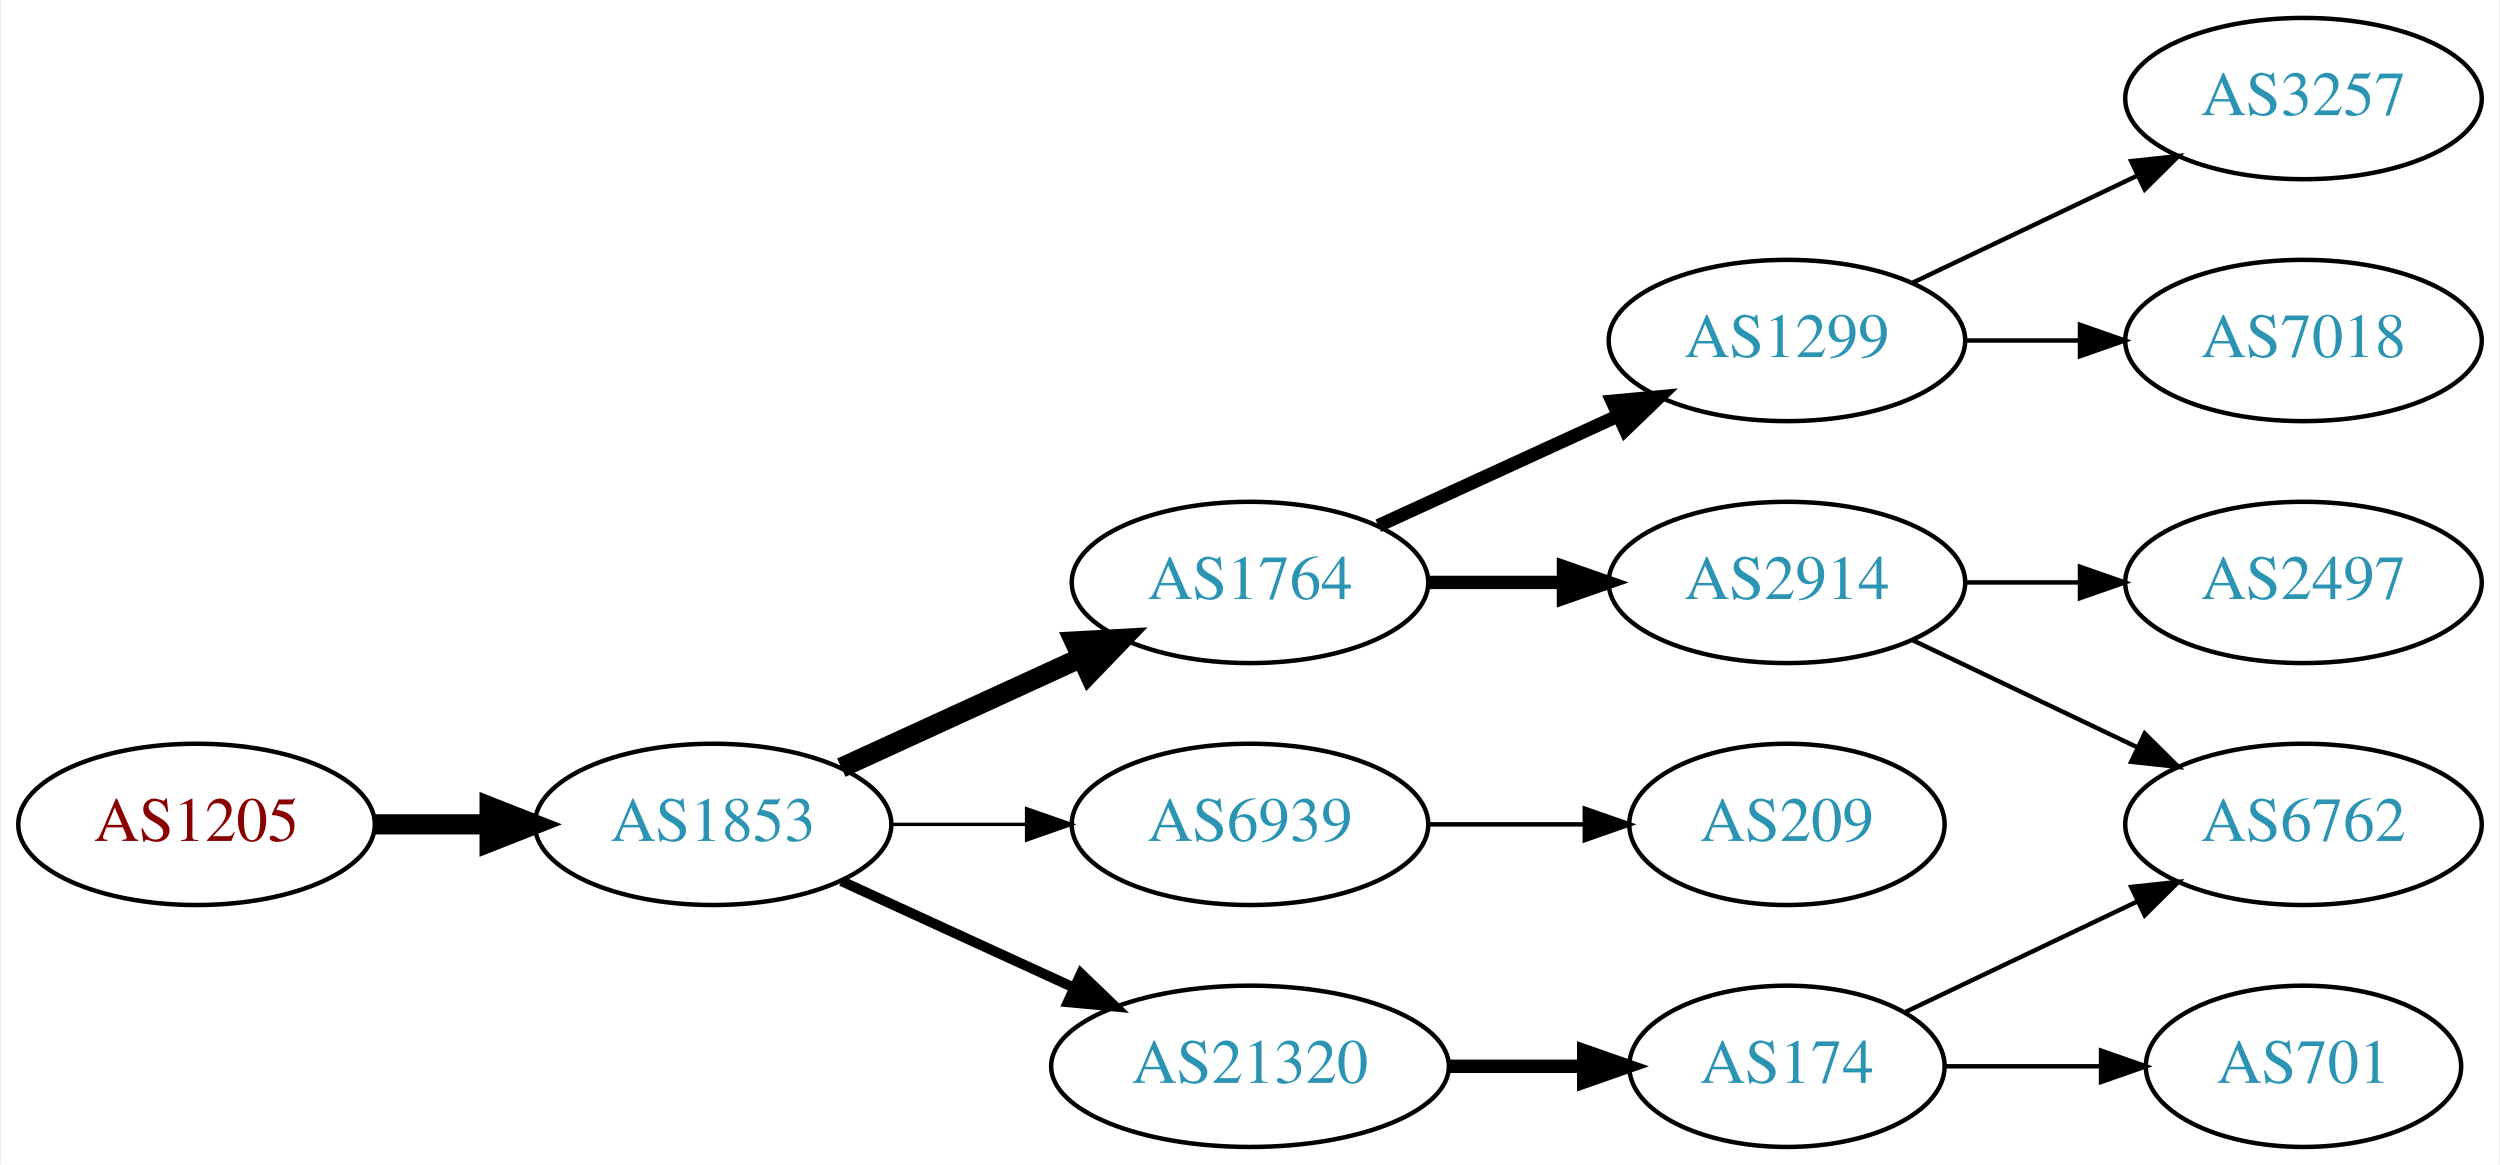
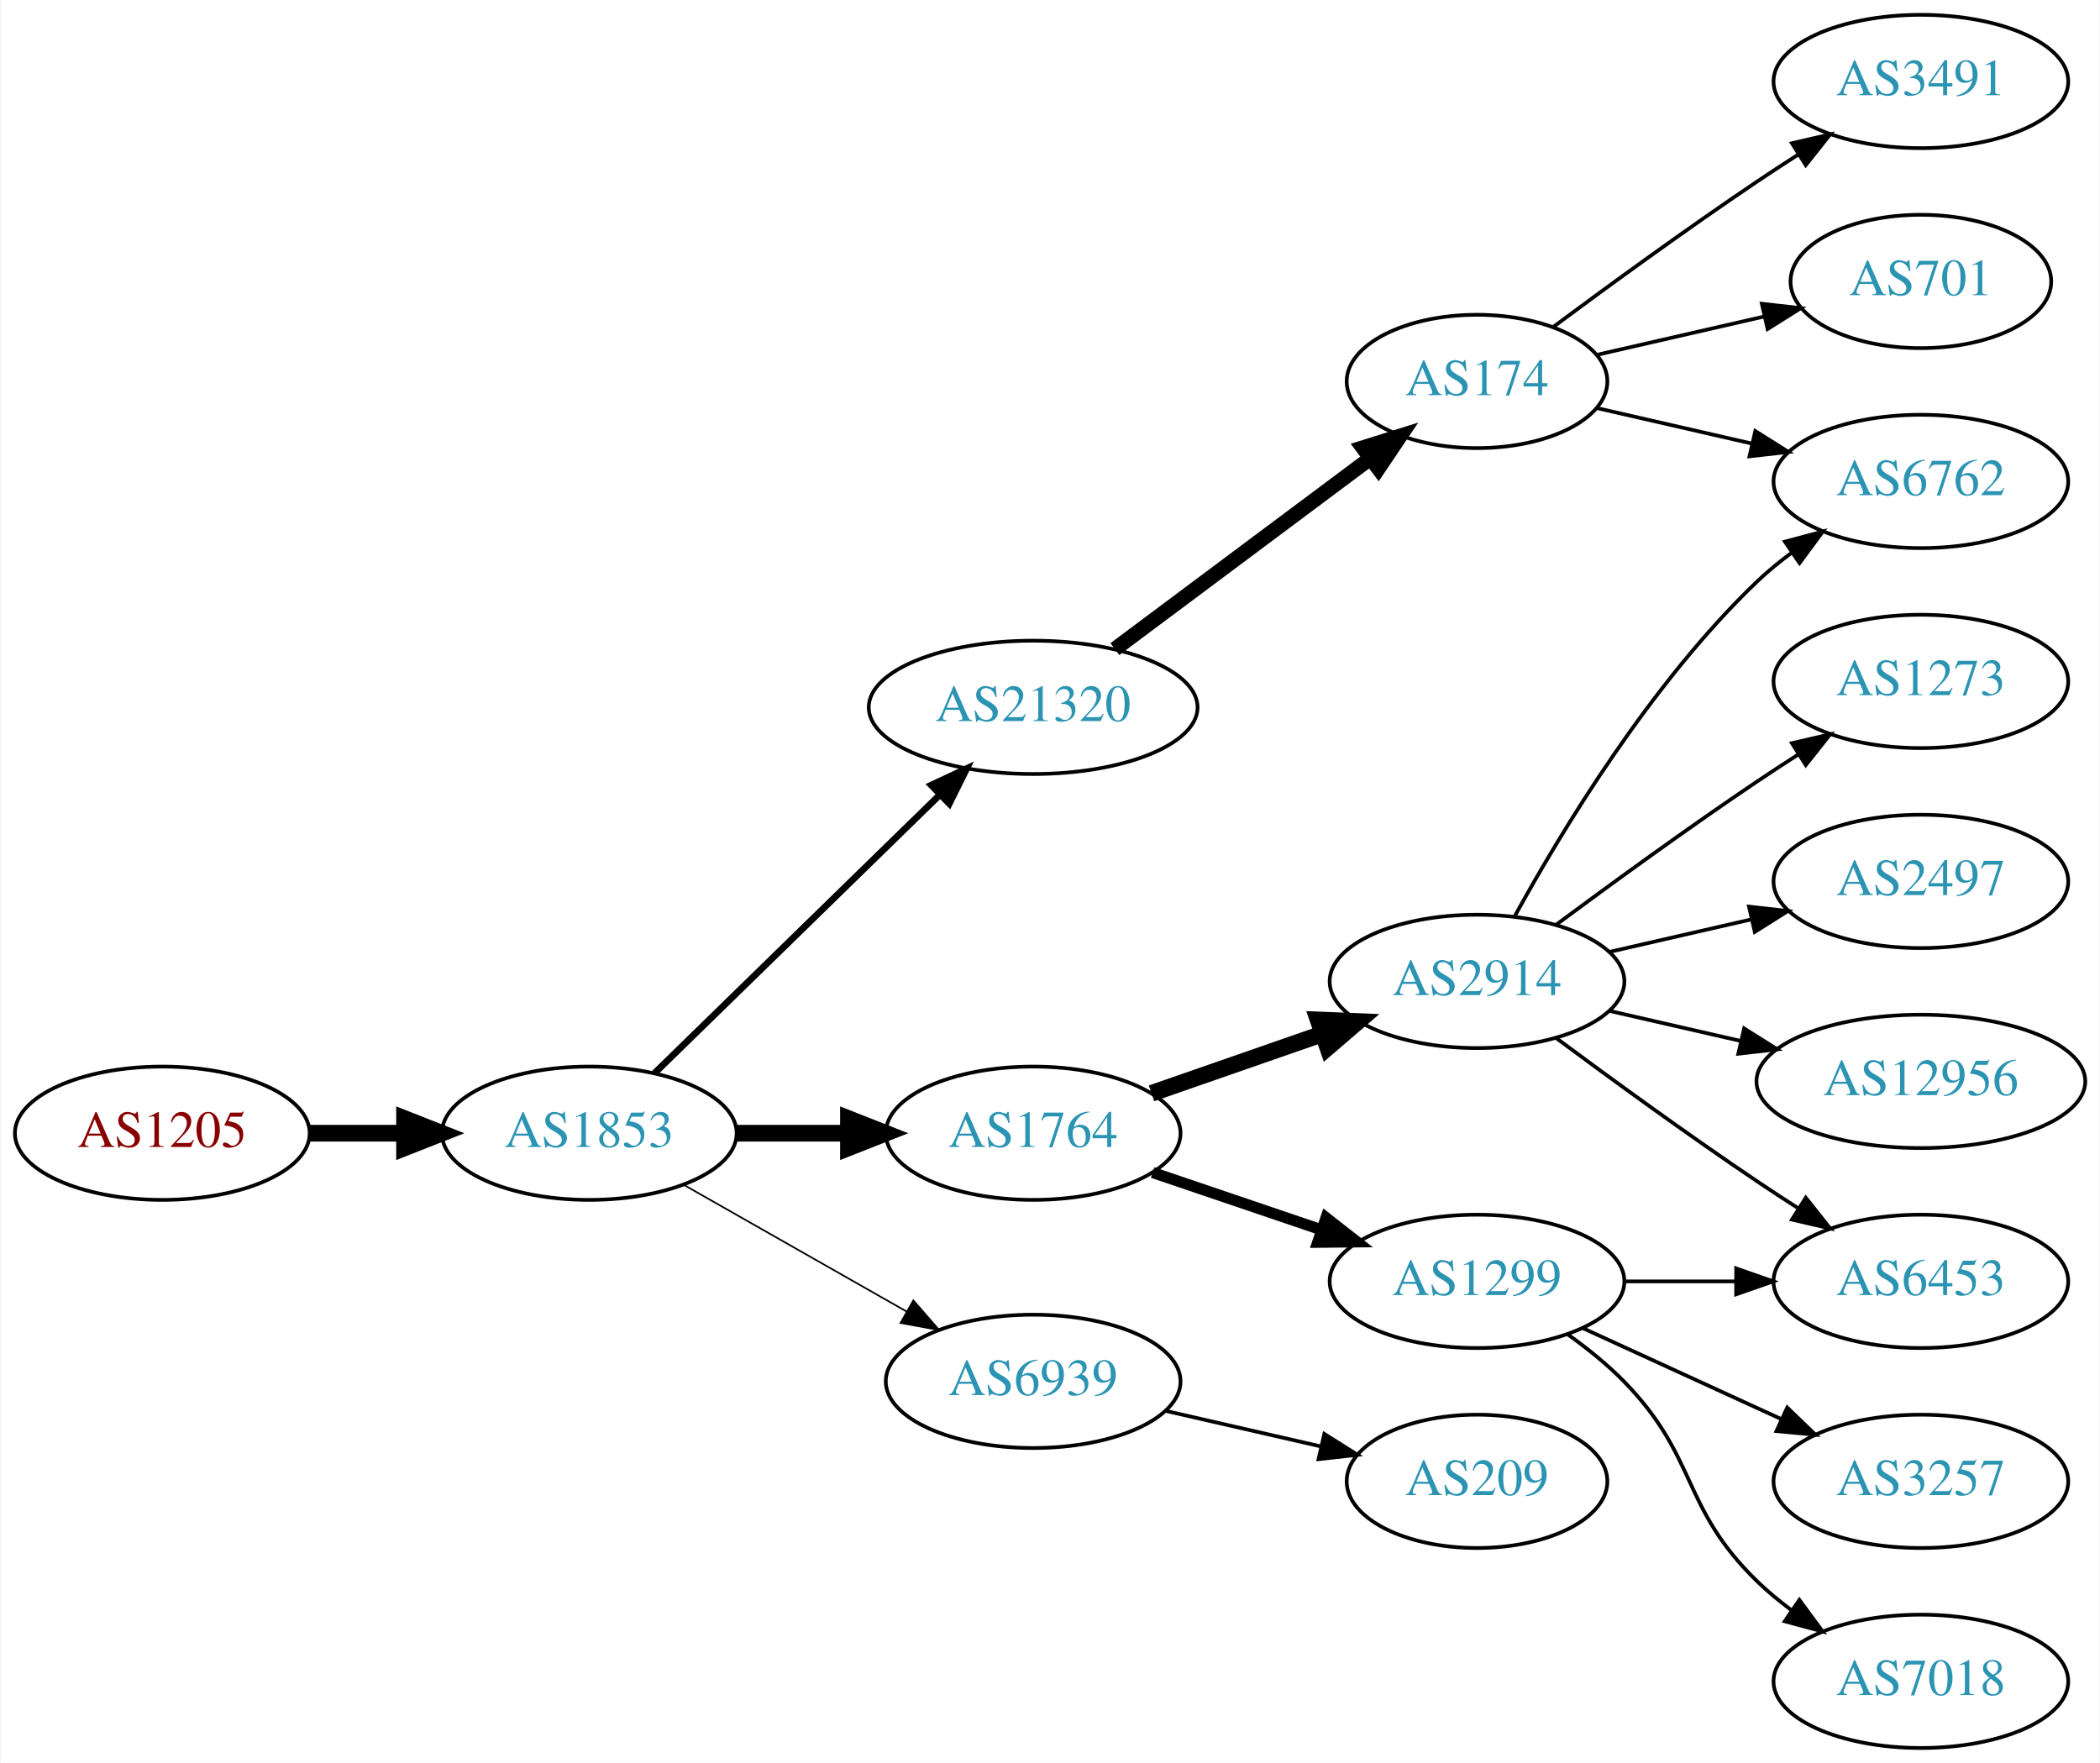
- <svg xmlns="http://www.w3.org/2000/svg" xmlns:xlink="http://www.w3.org/1999/xlink" width="558pt" height="260pt" viewBox="0.00 0.00 557.56 260.00">
-   <g id="graph0" class="graph" transform="scale(1 1) rotate(0) translate(4 256)">
-     <polygon fill="white" stroke="none" points="-4,4 -4,-256 553.564,-256 553.564,4 -4,4" />
+ <svg xmlns="http://www.w3.org/2000/svg" xmlns:xlink="http://www.w3.org/1999/xlink" width="567pt" height="476pt" viewBox="0.00 0.00 566.66 476.00">
+   <g id="graph0" class="graph" transform="scale(1 1) rotate(0) translate(4 472)">
+     <polygon fill="white" stroke="none" points="-4,4 -4,-472 562.663,-472 562.663,4 -4,4" />
    <g id="node1" class="node">
      <g id="a_node1">
        <a xlink:href="/asn/1205" xlink:title="AS1205 ~ University Linz [AT]">
-           <ellipse fill="#ffffff" stroke="black" cx="39.647" cy="-72" rx="39.794" ry="18" />
-           <text text-anchor="middle" x="39.647" y="-68.3" font-family="Times,serif" font-size="14.00" fill="#880000">AS1205</text>
+           <ellipse fill="#ffffff" stroke="black" cx="39.647" cy="-166" rx="39.794" ry="18" />
+           <text text-anchor="middle" x="39.647" y="-162.3" font-family="Times,serif" font-size="14.00" fill="#880000">AS1205</text>
        </a>
      </g>
    </g>
    <g id="node2" class="node">
      <g id="a_node2">
        <a xlink:href="/asn/1853" xlink:title="AS1853 ~ ACOnet Backbone [AT]">
-           <ellipse fill="#ffffff" stroke="black" cx="154.939" cy="-72" rx="39.794" ry="18" />
-           <text text-anchor="middle" x="154.939" y="-68.3" font-family="Times,serif" font-size="14.00" fill="#2c94b3">AS1853</text>
+           <ellipse fill="#ffffff" stroke="black" cx="154.939" cy="-166" rx="39.794" ry="18" />
+           <text text-anchor="middle" x="154.939" y="-162.3" font-family="Times,serif" font-size="14.00" fill="#2c94b3">AS1853</text>
        </a>
      </g>
    </g>
    <g id="edge1" class="edge">
-       <path fill="none" stroke="black" stroke-width="4.5" d="M79.319,-72C87.522,-72 96.286,-72 104.818,-72" />
-       <polygon fill="black" stroke="black" stroke-width="4.5" points="105.057,-75.938 115.057,-72 105.057,-68.063 105.057,-75.938" />
+       <path fill="none" stroke="black" stroke-width="4.5" d="M79.319,-166C87.522,-166 96.286,-166 104.818,-166" />
+       <polygon fill="black" stroke="black" stroke-width="4.5" points="105.057,-169.938 115.057,-166 105.057,-162.063 105.057,-169.938" />
    </g>
    <g id="node3" class="node">
      <g id="a_node3">
        <a xlink:href="/asn/1764" xlink:title="AS1764 ~ NEXTLAYER-AS [AT]">
-           <ellipse fill="#ffffff" stroke="black" cx="274.782" cy="-126" rx="39.794" ry="18" />
-           <text text-anchor="middle" x="274.782" y="-122.3" font-family="Times,serif" font-size="14.00" fill="#2c94b3">AS1764</text>
+           <ellipse fill="#ffffff" stroke="black" cx="274.782" cy="-166" rx="39.794" ry="18" />
+           <text text-anchor="middle" x="274.782" y="-162.3" font-family="Times,serif" font-size="14.00" fill="#2c94b3">AS1764</text>
        </a>
      </g>
    </g>
    <g id="edge2" class="edge">
-       <path fill="none" stroke="black" stroke-width="4.5" d="M183.568,-84.661C199.525,-91.973 219.796,-101.261 237.079,-109.181" />
-       <polygon fill="black" stroke="black" stroke-width="4.5" points="235.595,-112.832 246.326,-113.419 238.876,-105.673 235.595,-112.832" />
+       <path fill="none" stroke="black" stroke-width="4.5" d="M194.852,-166C204.405,-166 214.755,-166 224.718,-166" />
+       <polygon fill="black" stroke="black" stroke-width="4.5" points="224.91,-169.938 234.91,-166 224.91,-162.063 224.91,-169.938" />
    </g>
    <g id="node4" class="node">
      <g id="a_node4">
-         <a xlink:href="/asn/6939" xlink:title="AS6939 ~ Hurricane Electric LLC [US]">
-           <ellipse fill="#ffffff" stroke="black" cx="274.782" cy="-72" rx="39.794" ry="18" />
-           <text text-anchor="middle" x="274.782" y="-68.3" font-family="Times,serif" font-size="14.00" fill="#2c94b3">AS6939</text>
+         <a xlink:href="/asn/21320" xlink:title="AS21320 ~ GEANT Vereniging [EU]">
+           <ellipse fill="#ffffff" stroke="black" cx="274.782" cy="-281" rx="44.393" ry="18" />
+           <text text-anchor="middle" x="274.782" y="-277.3" font-family="Times,serif" font-size="14.00" fill="#2c94b3">AS21320</text>
        </a>
      </g>
    </g>
    <g id="edge3" class="edge">
-       <path fill="none" stroke="black" stroke-width="0.75" d="M194.852,-72C204.405,-72 214.755,-72 224.718,-72" />
-       <polygon fill="black" stroke="black" stroke-width="0.75" points="224.91,-75.5 234.91,-72 224.91,-68.5 224.91,-75.5" />
+       <path fill="none" stroke="black" stroke-width="1.8" d="M172.573,-182.233C192.638,-201.813 226.529,-234.887 249.511,-257.314" />
+       <polygon fill="black" stroke="black" stroke-width="1.8" points="247.25,-259.998 256.851,-264.477 252.139,-254.988 247.25,-259.998" />
    </g>
    <g id="node5" class="node">
      <g id="a_node5">
-         <a xlink:href="/asn/21320" xlink:title="AS21320 ~ GEANT Vereniging [EU]">
-           <ellipse fill="#ffffff" stroke="black" cx="274.782" cy="-18" rx="44.393" ry="18" />
-           <text text-anchor="middle" x="274.782" y="-14.3" font-family="Times,serif" font-size="14.00" fill="#2c94b3">AS21320</text>
+         <a xlink:href="/asn/6939" xlink:title="AS6939 ~ Hurricane Electric LLC [US]">
+           <ellipse fill="#ffffff" stroke="black" cx="274.782" cy="-99" rx="39.794" ry="18" />
+           <text text-anchor="middle" x="274.782" y="-95.3" font-family="Times,serif" font-size="14.00" fill="#2c94b3">AS6939</text>
        </a>
      </g>
    </g>
    <g id="edge4" class="edge">
-       <path fill="none" stroke="black" stroke-width="2.25" d="M183.568,-59.339C199.066,-52.238 218.633,-43.272 235.579,-35.506" />
-       <polygon fill="black" stroke="black" stroke-width="2.25" points="237.049,-38.682 244.682,-31.335 234.133,-32.319 237.049,-38.682" />
+       <path fill="none" stroke="black" stroke-width="0.45" d="M180.357,-152.118C197.816,-142.191 221.517,-128.716 240.677,-117.822" />
+       <polygon fill="black" stroke="black" stroke-width="0.45" points="242.433,-120.85 249.396,-112.865 238.973,-114.765 242.433,-120.85" />
    </g>
    <g id="node6" class="node">
      <g id="a_node6">
-         <a xlink:href="/asn/1299" xlink:title="AS1299 ~ Telia Carrier [EU]">
-           <ellipse fill="#ffffff" stroke="black" cx="394.625" cy="-180" rx="39.794" ry="18" />
-           <text text-anchor="middle" x="394.625" y="-176.3" font-family="Times,serif" font-size="14.00" fill="#2c94b3">AS1299</text>
+         <a xlink:href="/asn/2914" xlink:title="AS2914 ~ NTT America, Inc. [US]">
+           <ellipse fill="#ffffff" stroke="black" cx="394.625" cy="-207" rx="39.794" ry="18" />
+           <text text-anchor="middle" x="394.625" y="-203.3" font-family="Times,serif" font-size="14.00" fill="#2c94b3">AS2914</text>
        </a>
      </g>
    </g>
    <g id="edge5" class="edge">
-       <path fill="none" stroke="black" stroke-width="3" d="M303.411,-138.661C319.368,-145.973 339.638,-155.261 356.921,-163.181" />
-       <polygon fill="black" stroke="black" stroke-width="3" points="355.62,-166.435 366.169,-167.419 358.536,-160.071 355.62,-166.435" />
+       <path fill="none" stroke="black" stroke-width="4.5" d="M306.744,-176.772C320.84,-181.677 337.717,-187.548 352.83,-192.807" />
+       <polygon fill="black" stroke="black" stroke-width="4.5" points="351.722,-196.59 362.46,-196.157 354.31,-189.152 351.722,-196.59" />
    </g>
    <g id="node7" class="node">
      <g id="a_node7">
-         <a xlink:href="/asn/2914" xlink:title="AS2914 ~ NTT America, Inc. [US]">
+         <a xlink:href="/asn/1299" xlink:title="AS1299 ~ Telia Carrier [EU]">
          <ellipse fill="#ffffff" stroke="black" cx="394.625" cy="-126" rx="39.794" ry="18" />
-           <text text-anchor="middle" x="394.625" y="-122.3" font-family="Times,serif" font-size="14.00" fill="#2c94b3">AS2914</text>
+           <text text-anchor="middle" x="394.625" y="-122.3" font-family="Times,serif" font-size="14.00" fill="#2c94b3">AS1299</text>
        </a>
      </g>
    </g>
    <g id="edge6" class="edge">
-       <path fill="none" stroke="black" stroke-width="3" d="M314.695,-126C324.248,-126 334.598,-126 344.56,-126" />
-       <polygon fill="black" stroke="black" stroke-width="3" points="344.753,-129.5 354.753,-126 344.753,-122.5 344.753,-129.5" />
-     </g>
-     <g id="node10" class="node">
-       <g id="a_node10">
+       <path fill="none" stroke="black" stroke-width="3" d="M307.052,-155.386C321.036,-150.639 337.707,-144.981 352.668,-139.902" />
+       <polygon fill="black" stroke="black" stroke-width="3" points="353.864,-143.192 362.208,-136.664 351.614,-136.564 353.864,-143.192" />
+     </g>
+     <g id="node13" class="node">
+       <g id="a_node13">
+         <a xlink:href="/asn/174" xlink:title="AS174 ~ Cogent Communications [US]">
+           <ellipse fill="#ffffff" stroke="black" cx="394.625" cy="-369" rx="35.194" ry="18" />
+           <text text-anchor="middle" x="394.625" y="-365.3" font-family="Times,serif" font-size="14.00" fill="#2c94b3">AS174</text>
+         </a>
+       </g>
+     </g>
+     <g id="edge12" class="edge">
+       <path fill="none" stroke="black" stroke-width="4" d="M296.85,-296.733C316.051,-311.071 344.553,-332.356 365.657,-348.115" />
+       <polygon fill="black" stroke="black" stroke-width="4" points="363.808,-351.103 373.915,-354.282 367.997,-345.494 363.808,-351.103" />
+     </g>
+     <g id="node18" class="node">
+       <g id="a_node18">
        <a xlink:href="/asn/209" xlink:title="AS209 ~ CenturyLink Communications, LLC [US]">
          <ellipse fill="#ffffff" stroke="black" cx="394.625" cy="-72" rx="35.194" ry="18" />
          <text text-anchor="middle" x="394.625" y="-68.3" font-family="Times,serif" font-size="14.00" fill="#2c94b3">AS209</text>
        </a>
      </g>
    </g>
+     <g id="edge19" class="edge">
+       <path fill="none" stroke="black" d="M310.501,-91.045C323.594,-88.045 338.616,-84.603 352.257,-81.478" />
+       <polygon fill="black" stroke="black" points="353.398,-84.807 362.364,-79.162 351.835,-77.984 353.398,-84.807" />
+     </g>
+     <g id="node8" class="node">
+       <g id="a_node8">
+         <a xlink:href="/asn/6762" xlink:title="AS6762 ~ TELECOM ITALIA SPARKLE S.p.A. [IT]">
+           <ellipse fill="#ffffff" stroke="black" cx="514.467" cy="-342" rx="39.794" ry="18" />
+           <text text-anchor="middle" x="514.467" y="-338.3" font-family="Times,serif" font-size="14.00" fill="#2c94b3">AS6762</text>
+         </a>
+       </g>
+     </g>
+     <g id="edge7" class="edge">
+       <path fill="none" stroke="black" d="M404.866,-224.713C417.411,-247.561 441.588,-287.611 470.271,-315 473.139,-317.739 476.328,-320.347 479.637,-322.785" />
+       <polygon fill="black" stroke="black" points="477.761,-325.742 487.996,-328.477 481.7,-319.956 477.761,-325.742" />
+     </g>
+     <g id="node9" class="node">
+       <g id="a_node9">
+         <a xlink:href="/asn/1273" xlink:title="AS1273 ~ Vodafone Group PLC [EU]">
+           <ellipse fill="#ffffff" stroke="black" cx="514.467" cy="-288" rx="39.794" ry="18" />
+           <text text-anchor="middle" x="514.467" y="-284.3" font-family="Times,serif" font-size="14.00" fill="#2c94b3">AS1273</text>
+         </a>
+       </g>
+     </g>
+     <g id="edge8" class="edge">
+       <path fill="none" stroke="black" d="M415.955,-222.277C430.817,-233.304 451.562,-248.407 470.271,-261 473.82,-263.389 477.57,-265.839 481.319,-268.242" />
+       <polygon fill="black" stroke="black" points="479.645,-271.325 489.967,-273.712 483.387,-265.409 479.645,-271.325" />
+     </g>
+     <g id="node10" class="node">
+       <g id="a_node10">
+         <a xlink:href="/asn/2497" xlink:title="AS2497 ~ Internet Initiative Japan Inc. [JP]">
+           <ellipse fill="#ffffff" stroke="black" cx="514.467" cy="-234" rx="39.794" ry="18" />
+           <text text-anchor="middle" x="514.467" y="-230.3" font-family="Times,serif" font-size="14.00" fill="#2c94b3">AS2497</text>
+         </a>
+       </g>
+     </g>
    <g id="edge9" class="edge">
-       <path fill="none" stroke="black" d="M314.695,-72C325.782,-72 337.941,-72 349.323,-72" />
-       <polygon fill="black" stroke="black" points="349.505,-75.5 359.505,-72 349.505,-68.5 349.505,-75.5" />
+       <path fill="none" stroke="black" d="M430.344,-214.955C442.344,-217.704 455.965,-220.825 468.657,-223.733" />
+       <polygon fill="black" stroke="black" points="468.06,-227.187 478.589,-226.009 469.623,-220.364 468.06,-227.187" />
    </g>
    <g id="node11" class="node">
      <g id="a_node11">
-         <a xlink:href="/asn/174" xlink:title="AS174 ~ Cogent Communications [US]">
-           <ellipse fill="#ffffff" stroke="black" cx="394.625" cy="-18" rx="35.194" ry="18" />
-           <text text-anchor="middle" x="394.625" y="-14.3" font-family="Times,serif" font-size="14.00" fill="#2c94b3">AS174</text>
+         <a xlink:href="/asn/12956" xlink:title="AS12956 ~ TELXIUS [ES]">
+           <ellipse fill="#ffffff" stroke="black" cx="514.467" cy="-180" rx="44.393" ry="18" />
+           <text text-anchor="middle" x="514.467" y="-176.3" font-family="Times,serif" font-size="14.00" fill="#2c94b3">AS12956</text>
        </a>
      </g>
    </g>
    <g id="edge10" class="edge">
-       <path fill="none" stroke="black" stroke-width="3" d="M318.993,-18C328.841,-18 339.321,-18 349.218,-18" />
-       <polygon fill="black" stroke="black" stroke-width="3" points="349.27,-21.5 359.27,-18 349.27,-14.5 349.27,-21.5" />
-     </g>
-     <g id="node8" class="node">
-       <g id="a_node8">
+       <path fill="none" stroke="black" d="M430.344,-199.045C441.482,-196.493 454.018,-193.621 465.911,-190.896" />
+       <polygon fill="black" stroke="black" points="466.739,-194.297 475.705,-188.652 465.176,-187.474 466.739,-194.297" />
+     </g>
+     <g id="node12" class="node">
+       <g id="a_node12">
+         <a xlink:href="/asn/6453" xlink:title="AS6453 ~ TATA COMMUNICATIONS (AMERICA) INC [US]">
+           <ellipse fill="#ffffff" stroke="black" cx="514.467" cy="-126" rx="39.794" ry="18" />
+           <text text-anchor="middle" x="514.467" y="-122.3" font-family="Times,serif" font-size="14.00" fill="#2c94b3">AS6453</text>
+         </a>
+       </g>
+     </g>
+     <g id="edge11" class="edge">
+       <path fill="none" stroke="black" d="M415.955,-191.723C430.817,-180.696 451.562,-165.593 470.271,-153 473.82,-150.611 477.57,-148.161 481.319,-145.758" />
+       <polygon fill="black" stroke="black" points="483.387,-148.591 489.967,-140.288 479.645,-142.675 483.387,-148.591" />
+     </g>
+     <g id="edge16" class="edge">
+       <path fill="none" stroke="black" d="M434.537,-126C444.091,-126 454.44,-126 464.403,-126" />
+       <polygon fill="black" stroke="black" points="464.595,-129.5 474.595,-126 464.595,-122.5 464.595,-129.5" />
+     </g>
+     <g id="node16" class="node">
+       <g id="a_node16">
        <a xlink:href="/asn/3257" xlink:title="AS3257 ~ GTT [DE]">
-           <ellipse fill="#ffffff" stroke="black" cx="509.918" cy="-234" rx="39.794" ry="18" />
-           <text text-anchor="middle" x="509.918" y="-230.3" font-family="Times,serif" font-size="14.00" fill="#2c94b3">AS3257</text>
-         </a>
-       </g>
-     </g>
-     <g id="edge7" class="edge">
-       <path fill="none" stroke="black" d="M422.761,-192.934C437.755,-200.081 456.576,-209.052 472.799,-216.785" />
-       <polygon fill="black" stroke="black" points="471.469,-220.028 482.002,-221.171 474.481,-213.709 471.469,-220.028" />
-     </g>
-     <g id="node9" class="node">
-       <g id="a_node9">
+           <ellipse fill="#ffffff" stroke="black" cx="514.467" cy="-72" rx="39.794" ry="18" />
+           <text text-anchor="middle" x="514.467" y="-68.3" font-family="Times,serif" font-size="14.00" fill="#2c94b3">AS3257</text>
+         </a>
+       </g>
+     </g>
+     <g id="edge17" class="edge">
+       <path fill="none" stroke="black" d="M423.253,-113.339C439.21,-106.027 459.481,-96.739 476.764,-88.819" />
+       <polygon fill="black" stroke="black" points="478.378,-91.929 486.011,-84.581 475.462,-85.565 478.378,-91.929" />
+     </g>
+     <g id="node17" class="node">
+       <g id="a_node17">
        <a xlink:href="/asn/7018" xlink:title="AS7018 ~ AT&amp;T Services, Inc. [US]">
-           <ellipse fill="#ffffff" stroke="black" cx="509.918" cy="-180" rx="39.794" ry="18" />
-           <text text-anchor="middle" x="509.918" y="-176.3" font-family="Times,serif" font-size="14.00" fill="#2c94b3">AS7018</text>
-         </a>
-       </g>
-     </g>
-     <g id="edge8" class="edge">
-       <path fill="none" stroke="black" d="M434.297,-180C442.5,-180 451.264,-180 459.796,-180" />
-       <polygon fill="black" stroke="black" points="460.035,-183.5 470.035,-180 460.035,-176.5 460.035,-183.5" />
-     </g>
-     <g id="node13" class="node">
-       <g id="a_node13">
-         <a xlink:href="/asn/6762" xlink:title="AS6762 ~ TELECOM ITALIA SPARKLE S.p.A. [IT]">
-           <ellipse fill="#ffffff" stroke="black" cx="509.918" cy="-72" rx="39.794" ry="18" />
-           <text text-anchor="middle" x="509.918" y="-68.3" font-family="Times,serif" font-size="14.00" fill="#2c94b3">AS6762</text>
-         </a>
-       </g>
-     </g>
-     <g id="edge14" class="edge">
-       <path fill="none" stroke="black" d="M422.761,-113.066C437.755,-105.919 456.576,-96.948 472.799,-89.215" />
-       <polygon fill="black" stroke="black" points="474.481,-92.291 482.002,-84.829 471.469,-85.972 474.481,-92.291" />
+           <ellipse fill="#ffffff" stroke="black" cx="514.467" cy="-18" rx="39.794" ry="18" />
+           <text text-anchor="middle" x="514.467" y="-14.3" font-family="Times,serif" font-size="14.00" fill="#2c94b3">AS7018</text>
+         </a>
+       </g>
+     </g>
+     <g id="edge18" class="edge">
+       <path fill="none" stroke="black" d="M419.219,-111.611C424.475,-107.852 429.806,-103.563 434.271,-99 454.443,-78.383 449.578,-65.094 470.271,-45 473.116,-42.237 476.29,-39.614 479.59,-37.166" />
+       <polygon fill="black" stroke="black" points="481.656,-39.993 487.938,-31.462 477.707,-34.214 481.656,-39.993" />
+     </g>
+     <g id="edge15" class="edge">
+       <path fill="none" stroke="black" d="M426.895,-361.835C439.734,-358.894 454.839,-355.433 468.806,-352.233" />
+       <polygon fill="black" stroke="black" points="469.761,-355.605 478.727,-349.96 468.198,-348.781 469.761,-355.605" />
    </g>
    <g id="node14" class="node">
      <g id="a_node14">
-         <a xlink:href="/asn/2497" xlink:title="AS2497 ~ Internet Initiative Japan Inc. [JP]">
-           <ellipse fill="#ffffff" stroke="black" cx="509.918" cy="-126" rx="39.794" ry="18" />
-           <text text-anchor="middle" x="509.918" y="-122.3" font-family="Times,serif" font-size="14.00" fill="#2c94b3">AS2497</text>
+         <a xlink:href="/asn/3491" xlink:title="AS3491 ~ PCCW Global, Inc. [US]">
+           <ellipse fill="#ffffff" stroke="black" cx="514.467" cy="-450" rx="39.794" ry="18" />
+           <text text-anchor="middle" x="514.467" y="-446.3" font-family="Times,serif" font-size="14.00" fill="#2c94b3">AS3491</text>
        </a>
      </g>
    </g>
    <g id="edge13" class="edge">
-       <path fill="none" stroke="black" d="M434.297,-126C442.5,-126 451.264,-126 459.796,-126" />
-       <polygon fill="black" stroke="black" points="460.035,-129.5 470.035,-126 460.035,-122.5 460.035,-129.5" />
-     </g>
-     <g id="node12" class="node">
-       <g id="a_node12">
+       <path fill="none" stroke="black" d="M415.326,-383.81C430.228,-394.875 451.296,-410.228 470.271,-423 473.82,-425.389 477.57,-427.839 481.319,-430.242" />
+       <polygon fill="black" stroke="black" points="479.645,-433.325 489.967,-435.712 483.387,-427.409 479.645,-433.325" />
+     </g>
+     <g id="node15" class="node">
+       <g id="a_node15">
        <a xlink:href="/asn/701" xlink:title="AS701 ~ UUNET [US]">
-           <ellipse fill="#ffffff" stroke="black" cx="509.918" cy="-18" rx="35.194" ry="18" />
-           <text text-anchor="middle" x="509.918" y="-14.3" font-family="Times,serif" font-size="14.00" fill="#2c94b3">AS701</text>
-         </a>
-       </g>
-     </g>
-     <g id="edge11" class="edge">
-       <path fill="none" stroke="black" d="M429.924,-18C440.794,-18 452.971,-18 464.449,-18" />
-       <polygon fill="black" stroke="black" points="464.735,-21.5 474.735,-18 464.735,-14.5 464.735,-21.5" />
-     </g>
-     <g id="edge12" class="edge">
-       <path fill="none" stroke="black" d="M421.05,-30.119C436.352,-37.413 456.076,-46.813 472.958,-54.86" />
-       <polygon fill="black" stroke="black" points="471.465,-58.026 481.998,-59.169 474.477,-51.707 471.465,-58.026" />
+           <ellipse fill="#ffffff" stroke="black" cx="514.467" cy="-396" rx="35.194" ry="18" />
+           <text text-anchor="middle" x="514.467" y="-392.3" font-family="Times,serif" font-size="14.00" fill="#2c94b3">AS701</text>
+         </a>
+       </g>
+     </g>
+     <g id="edge14" class="edge">
+       <path fill="none" stroke="black" d="M426.895,-376.165C440.745,-379.338 457.232,-383.115 472.083,-386.518" />
+       <polygon fill="black" stroke="black" points="471.522,-389.98 482.051,-388.802 473.085,-383.157 471.522,-389.98" />
    </g>
  </g>
</svg>
